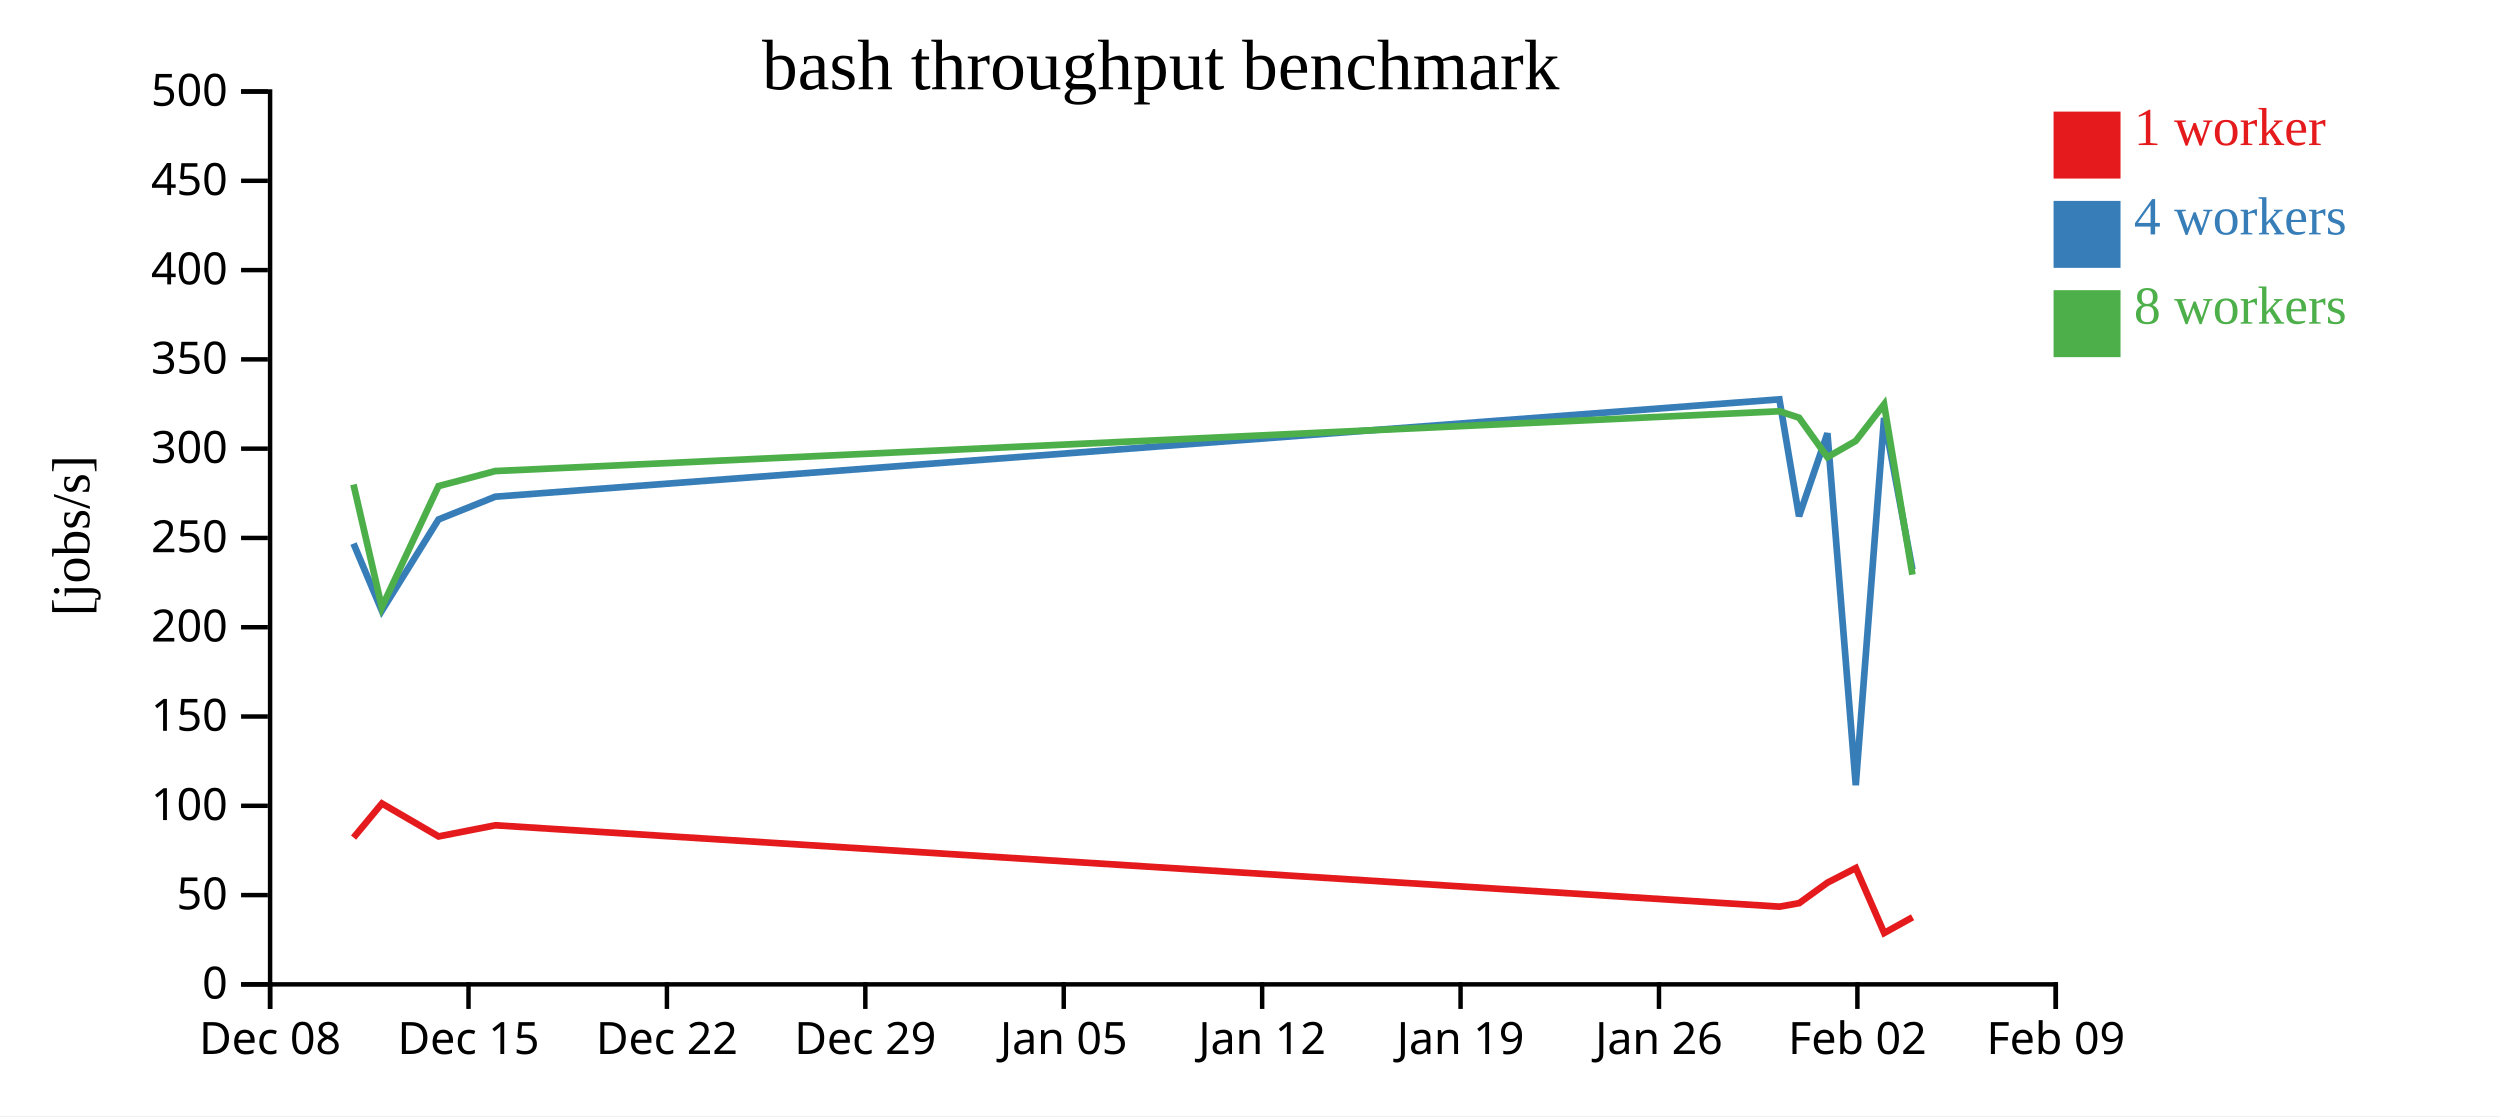
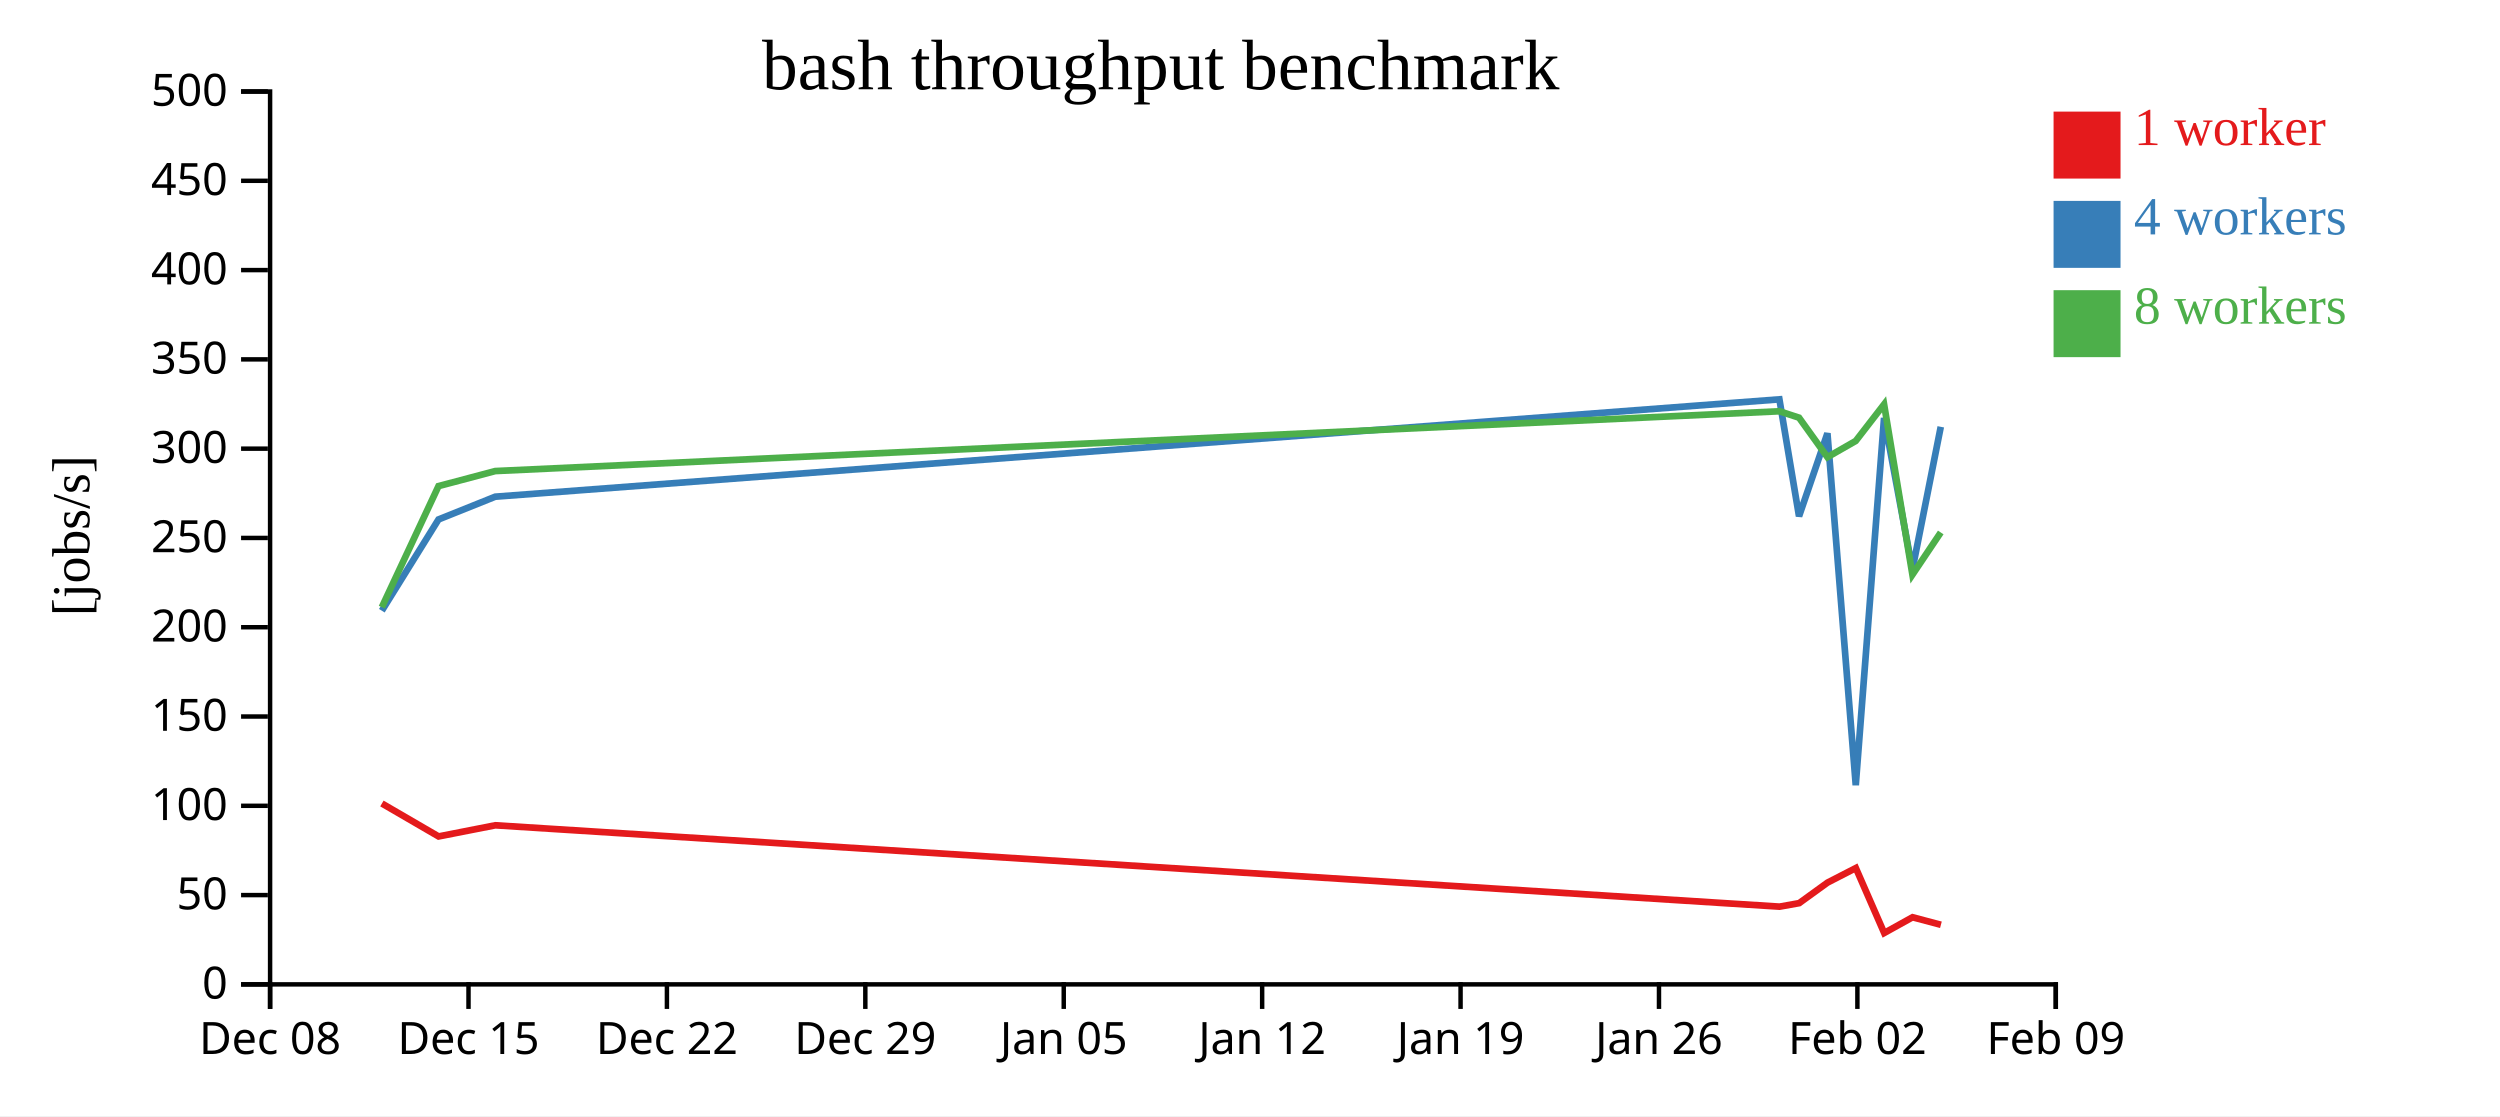
<svg xmlns="http://www.w3.org/2000/svg" width="560" height="250">
  <rect width="100%" height="100%" fill="white" />
  <g transform="translate(60,20)">
    <g transform="translate(0,200)" fill="none" font-size="10" font-family="sans-serif" text-anchor="middle">
      <path class="domain" stroke="currentColor" d="M0.5,6V0.5H400.5V6" />
      <g class="tick" opacity="1" transform="translate(0.5,0)">
        <line stroke="currentColor" y2="6" />
        <text fill="currentColor" y="9" dy="0.71em">Dec 08</text>
      </g>
      <g class="tick" opacity="1" transform="translate(44.94444,0)">
        <line stroke="currentColor" y2="6" />
        <text fill="currentColor" y="9" dy="0.71em">Dec 15</text>
      </g>
      <g class="tick" opacity="1" transform="translate(89.38889,0)">
        <line stroke="currentColor" y2="6" />
        <text fill="currentColor" y="9" dy="0.71em">Dec 22</text>
      </g>
      <g class="tick" opacity="1" transform="translate(133.8333,0)">
        <line stroke="currentColor" y2="6" />
        <text fill="currentColor" y="9" dy="0.71em">Dec 29</text>
      </g>
      <g class="tick" opacity="1" transform="translate(178.2778,0)">
        <line stroke="currentColor" y2="6" />
        <text fill="currentColor" y="9" dy="0.71em">Jan 05</text>
      </g>
      <g class="tick" opacity="1" transform="translate(222.7222,0)">
        <line stroke="currentColor" y2="6" />
        <text fill="currentColor" y="9" dy="0.71em">Jan 12</text>
      </g>
      <g class="tick" opacity="1" transform="translate(267.1667,0)">
        <line stroke="currentColor" y2="6" />
        <text fill="currentColor" y="9" dy="0.71em">Jan 19</text>
      </g>
      <g class="tick" opacity="1" transform="translate(311.6111,0)">
        <line stroke="currentColor" y2="6" />
        <text fill="currentColor" y="9" dy="0.71em">Jan 26</text>
      </g>
      <g class="tick" opacity="1" transform="translate(356.0556,0)">
        <line stroke="currentColor" y2="6" />
        <text fill="currentColor" y="9" dy="0.71em">Feb 02</text>
      </g>
      <g class="tick" opacity="1" transform="translate(400.5,0)">
        <line stroke="currentColor" y2="6" />
        <text fill="currentColor" y="9" dy="0.71em">Feb 09</text>
      </g>
    </g>
    <g fill="none" font-size="10" font-family="sans-serif" text-anchor="end">
      <path class="domain" stroke="currentColor" d="M-6,200.5H0.5V0.5H-6" />
      <g class="tick" opacity="1" transform="translate(0,200.5)">
        <line stroke="currentColor" x2="-6" />
        <text fill="currentColor" x="-9" dy="0.32em">0</text>
      </g>
      <g class="tick" opacity="1" transform="translate(0,180.5)">
        <line stroke="currentColor" x2="-6" />
        <text fill="currentColor" x="-9" dy="0.32em">50</text>
      </g>
      <g class="tick" opacity="1" transform="translate(0,160.5)">
        <line stroke="currentColor" x2="-6" />
        <text fill="currentColor" x="-9" dy="0.32em">100</text>
      </g>
      <g class="tick" opacity="1" transform="translate(0,140.5)">
        <line stroke="currentColor" x2="-6" />
        <text fill="currentColor" x="-9" dy="0.32em">150</text>
      </g>
      <g class="tick" opacity="1" transform="translate(0,120.5)">
        <line stroke="currentColor" x2="-6" />
        <text fill="currentColor" x="-9" dy="0.32em">200</text>
      </g>
      <g class="tick" opacity="1" transform="translate(0,100.5)">
        <line stroke="currentColor" x2="-6" />
        <text fill="currentColor" x="-9" dy="0.32em">250</text>
      </g>
      <g class="tick" opacity="1" transform="translate(0,80.5)">
        <line stroke="currentColor" x2="-6" />
        <text fill="currentColor" x="-9" dy="0.32em">300</text>
      </g>
      <g class="tick" opacity="1" transform="translate(0,60.5)">
        <line stroke="currentColor" x2="-6" />
        <text fill="currentColor" x="-9" dy="0.32em">350</text>
      </g>
      <g class="tick" opacity="1" transform="translate(0,40.5)">
        <line stroke="currentColor" x2="-6" />
        <text fill="currentColor" x="-9" dy="0.32em">400</text>
      </g>
      <g class="tick" opacity="1" transform="translate(0,20.5)">
        <line stroke="currentColor" x2="-6" />
        <text fill="currentColor" x="-9" dy="0.32em">450</text>
      </g>
      <g class="tick" opacity="1" transform="translate(0,0.5)">
        <line stroke="currentColor" x2="-6" />
        <text fill="currentColor" x="-9" dy="0.32em">500</text>
      </g>
    </g>
    <text text-anchor="middle" style="font-size: 12px" transform="rotate(-90)" y="-40" x="-100">[jobs/s]</text>
    <text text-anchor="middle" style="font-size: 16px" y="0" x="200">bash throughput benchmark</text>
-     <path class="line" fill="none" stroke="#e41a1c" stroke-width="1.5" d="M19.199,167.623L25.546,159.982L38.243,167.362L50.95,164.866L338.619,183.088L343.011,182.303L349.364,177.703L355.706,174.441L362.06,188.989L368.41,185.467" />
-     <path class="line" fill="none" stroke="#377eb8" stroke-width="1.5" d="M19.182,101.756L25.53,116.805L38.226,96.36L50.934,91.26L338.586,69.452L342.983,95.643L349.344,77.055L355.689,155.879L362.031,73.618L368.383,107.568" />
-     <path class="line" fill="none" stroke="#4daf4a" stroke-width="1.5" d="M19.181,88.533L25.529,116.019L38.225,88.889L50.933,85.518L338.583,72.123L342.981,73.558L349.341,82.405L355.685,78.77L362.031,70.571L368.381,108.728" />
+     <path class="line" fill="none" stroke="#e41a1c" stroke-width="1.5" d="M25.546,159.982L38.243,167.362L50.95,164.866L338.619,183.088L343.011,182.303L349.364,177.703L355.706,174.441L362.06,188.989L368.41,185.467L374.765,187.152" />
+     <path class="line" fill="none" stroke="#377eb8" stroke-width="1.5" d="M25.53,116.805L38.226,96.36L50.934,91.26L338.586,69.452L342.983,95.643L349.344,77.055L355.689,155.879L362.031,73.618L368.383,107.568L374.732,75.603" />
+     <path class="line" fill="none" stroke="#4daf4a" stroke-width="1.5" d="M25.529,116.019L38.225,88.889L50.933,85.518L338.583,72.123L342.981,73.558L349.341,82.405L355.685,78.77L362.031,70.571L368.381,108.728L374.728,99.27" />
    <rect class="dot" x="400" y="5" width="15" height="15" style="fill: #e41a1c;" />
    <rect class="dot" x="400" y="25" width="15" height="15" style="fill: #377eb8;" />
    <rect class="dot" x="400" y="45" width="15" height="15" style="fill: #4daf4a;" />
    <text class="label" x="418" y="12.5" style="fill: #e41a1c; alignment-baseline: middle;" text-anchor="left">1 worker</text>
    <text class="label" x="418" y="32.5" style="fill: #377eb8; alignment-baseline: middle;" text-anchor="left">4 workers</text>
    <text class="label" x="418" y="52.5" style="fill: #4daf4a; alignment-baseline: middle;" text-anchor="left">8 workers</text>
  </g>
</svg>
